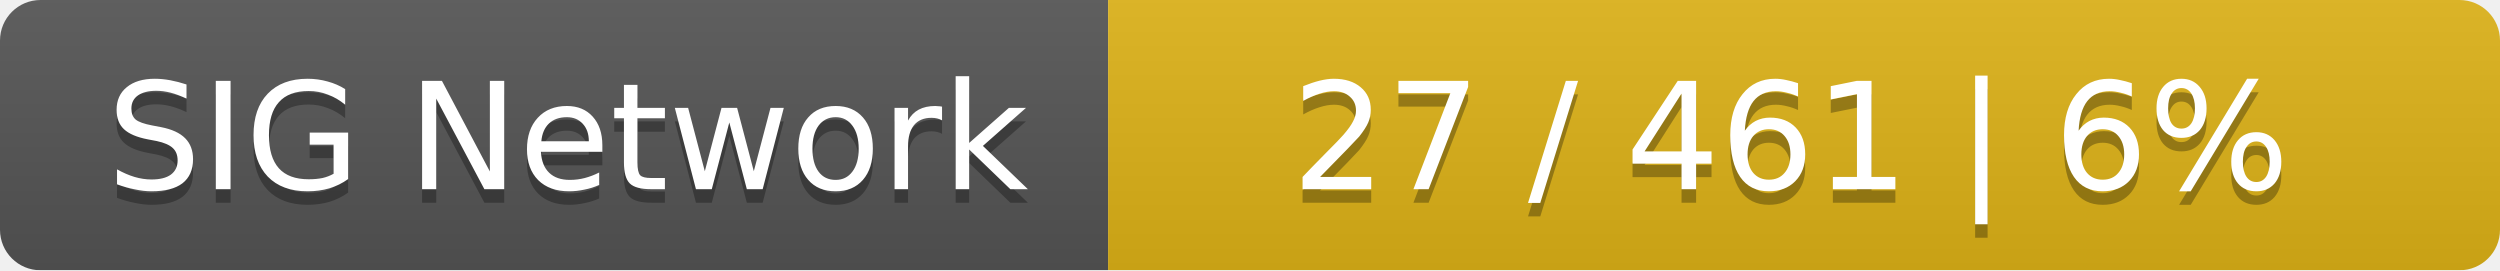
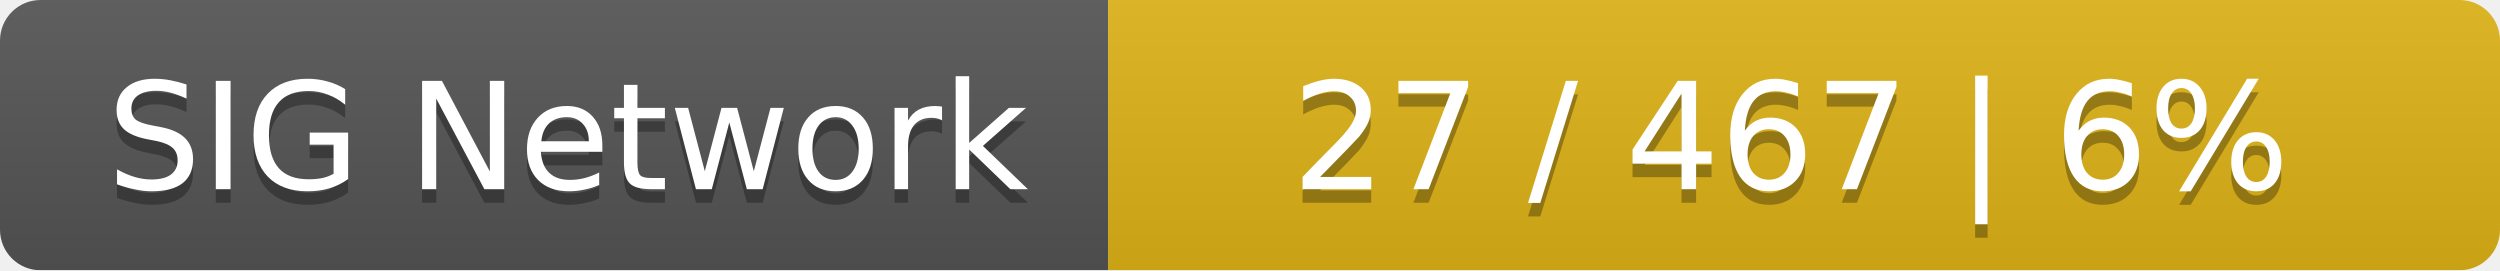
<svg xmlns="http://www.w3.org/2000/svg" width="185" height="20">
  <linearGradient id="smooth" x2="0" y2="100%">
    <stop offset="0" stop-color="#bbb" stop-opacity=".1" />
    <stop offset="1" stop-opacity=".1" />
  </linearGradient>
  <mask id="round">
    <rect width="185" height="20" rx="3" fill="#fff" />
  </mask>
  <g mask="url(#round)">
    <rect width="82" height="20" fill="#555" />
    <rect x="82" width="103" height="20" fill="#dfb317" />
    <rect width="185" height="20" fill="url(#smooth)" />
  </g>
  <g fill="#fff" text-anchor="middle" font-family="DejaVu Sans,Verdana,Geneva,sans-serif" font-size="11">
    <text x="42" y="15" fill="#010101" fill-opacity=".3">SIG Network</text>
    <text x="42" y="14">SIG Network</text>
-     <text x="132.5" y="15" fill="#010101" fill-opacity=".3">27 / 461    |    6%</text>
-     <text x="132.5" y="14">27 / 461    |    6%</text>
+     <text x="132.5" y="15" fill="#010101" fill-opacity=".3">27 / 467    |    6%</text>
+     <text x="132.5" y="14">27 / 467    |    6%</text>
  </g>
</svg>
